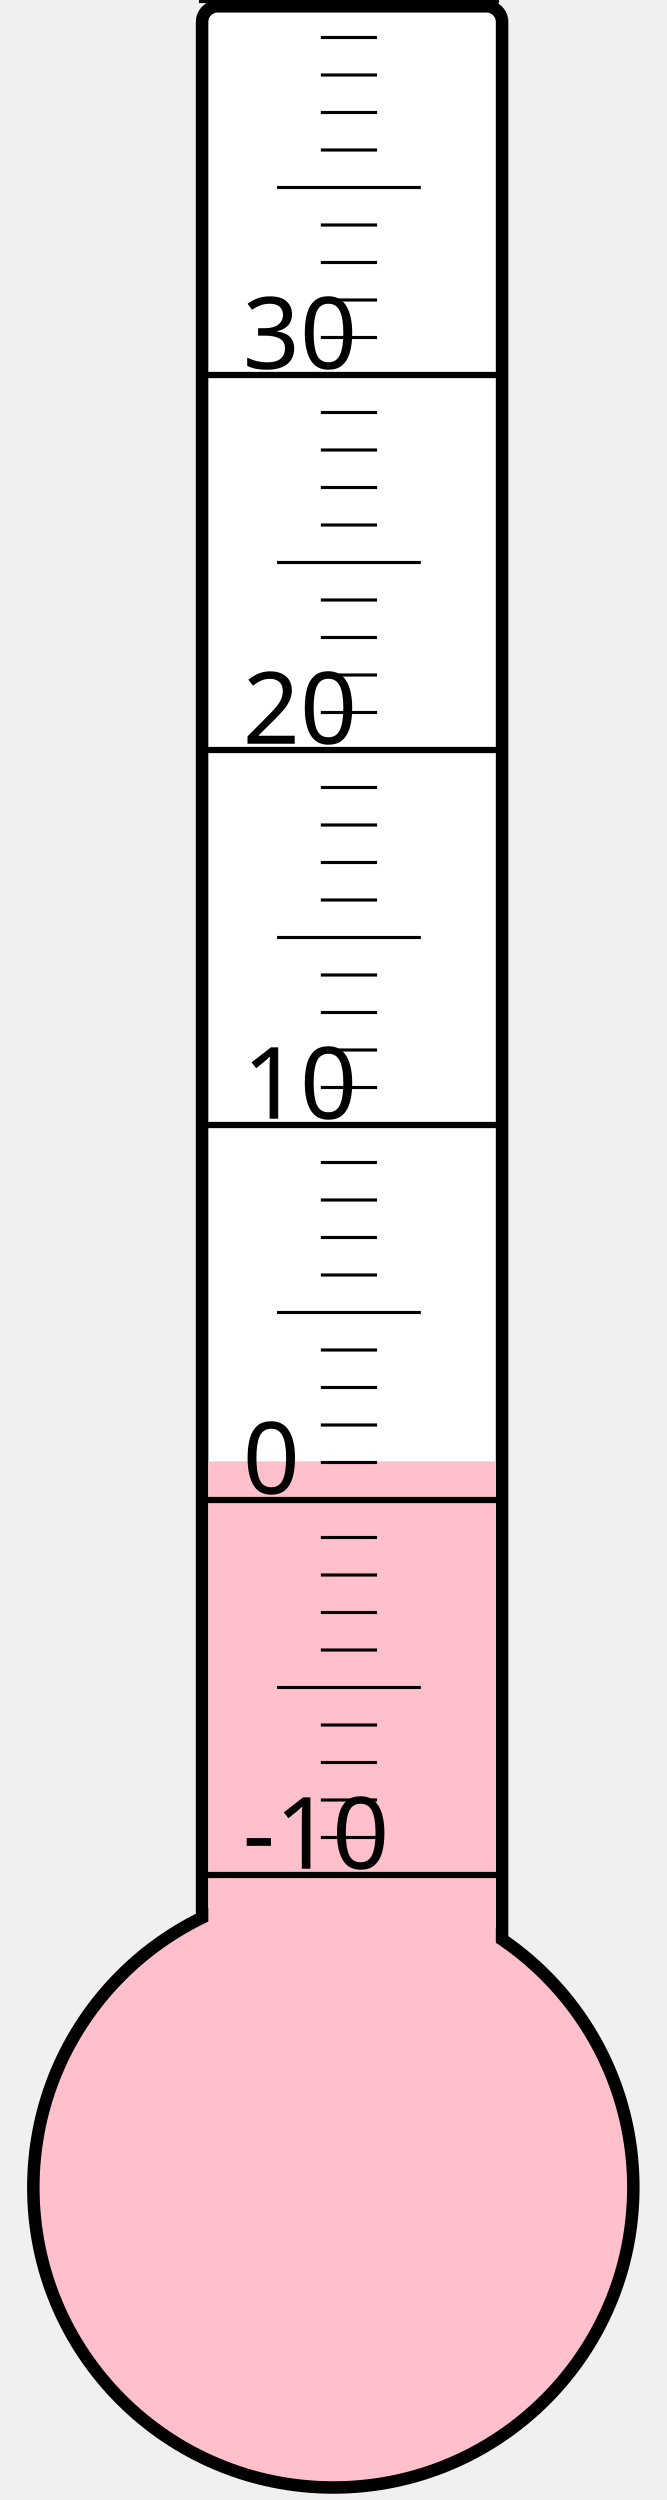
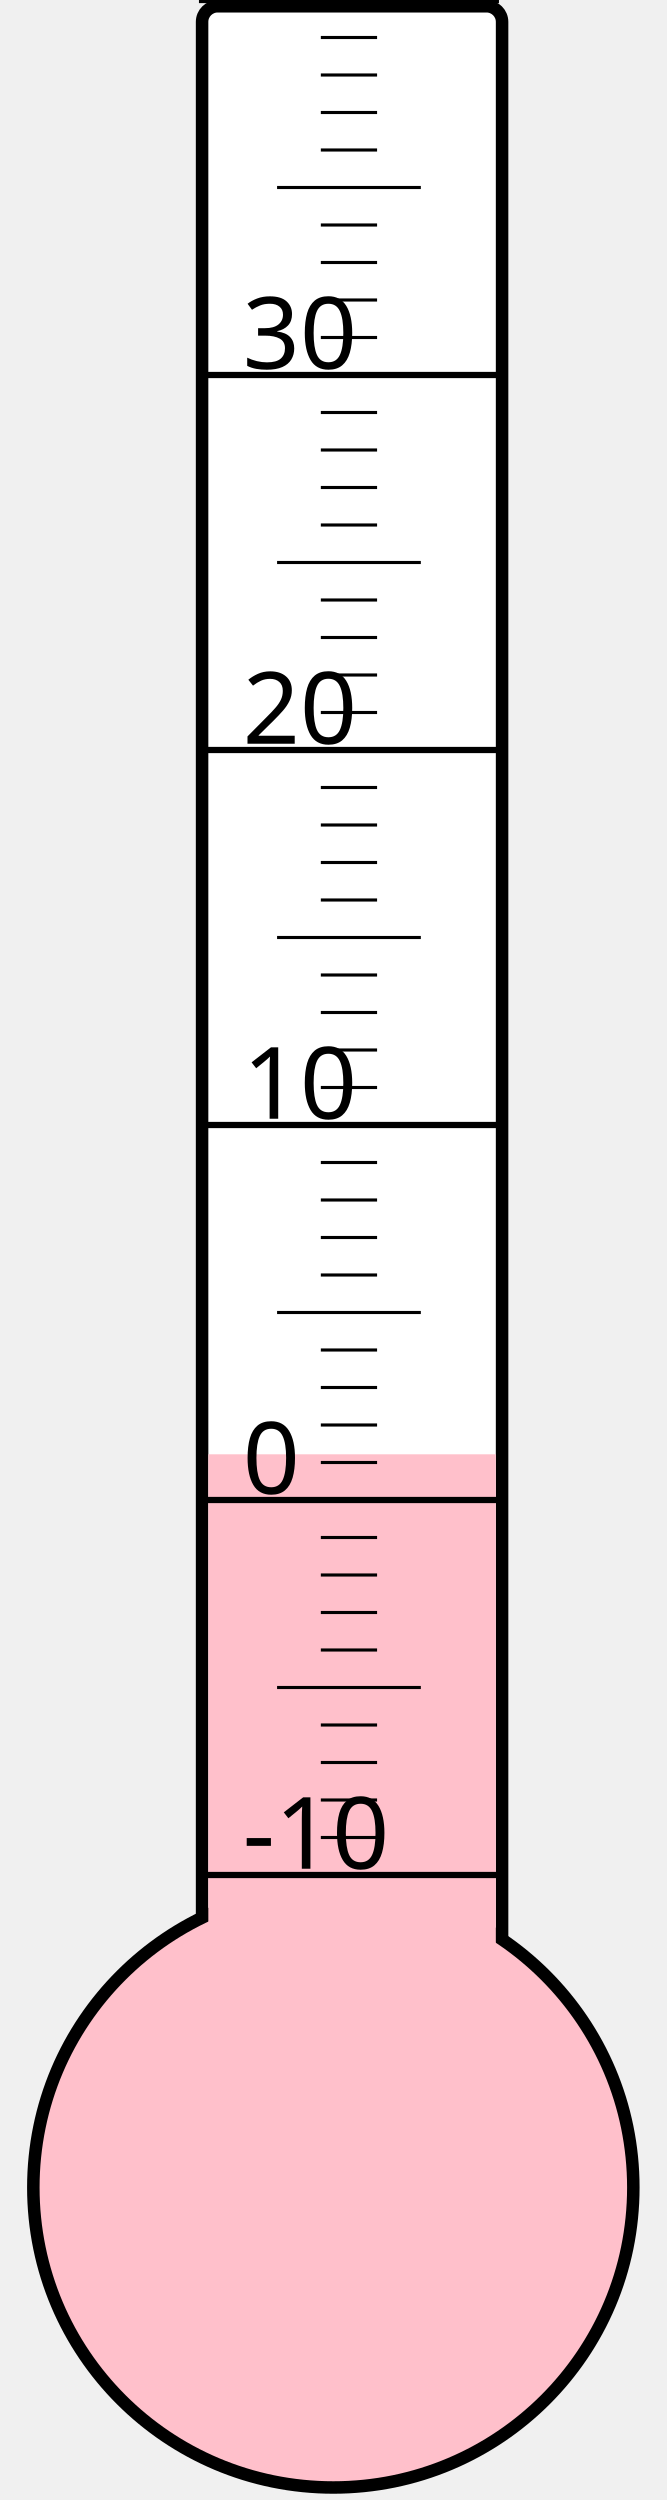
<svg xmlns="http://www.w3.org/2000/svg" width="40px" height="150px" viewBox="0 0 200 800">
  <rect width="200" height="800" x="0" y="0" style="fill: #ffffeb; fill-opacity: 0;" />
  <rect width="96" height="680" x="58" y="2" rx="5" ry="5" style="fill: white; fill-opacity: 1; stroke: black; stroke-width: 4;" />
  <circle cx="100" cy="700" r="96" style="fill: pink; stroke: black; stroke-width: 4;" />
-   <rect width="92" height="232.375" x="60" y="467.625" style="fill: pink; fill-opacity: 1; stroke-width: 0;" />
+   <rect width="92" height="234.625" x="60" y="465.375" style="fill: pink; fill-opacity: 1; stroke-width: 0;" />
  <text x="71" y="598" style="font-family: sans-serif; font-size: 24pt;">-10</text>
  <text x="71" y="478" style="font-family: sans-serif; font-size: 24pt;">0</text>
  <text x="71" y="358" style="font-family: sans-serif; font-size: 24pt;">10</text>
  <text x="71" y="238" style="font-family: sans-serif; font-size: 24pt;">20</text>
  <text x="71" y="118" style="font-family: sans-serif; font-size: 24pt;">30</text>
  <g style="stroke: black;">
    <line x1="57" y1="600" x2="153" y2="600" style="stroke-width: 2;" />
    <line x1="96" y1="588" x2="114" y2="588" style="stroke-width: 1;" />
    <line x1="96" y1="576" x2="114" y2="576" style="stroke-width: 1;" />
    <line x1="96" y1="564" x2="114" y2="564" style="stroke-width: 1;" />
    <line x1="96" y1="552" x2="114" y2="552" style="stroke-width: 1;" />
    <line x1="82" y1="540" x2="128" y2="540" style="stroke-width: 1;" />
    <line x1="96" y1="528" x2="114" y2="528" style="stroke-width: 1;" />
    <line x1="96" y1="516" x2="114" y2="516" style="stroke-width: 1;" />
    <line x1="96" y1="504" x2="114" y2="504" style="stroke-width: 1;" />
    <line x1="96" y1="492" x2="114" y2="492" style="stroke-width: 1;" />
    <line x1="57" y1="480" x2="153" y2="480" style="stroke-width: 2;" />
    <line x1="96" y1="468" x2="114" y2="468" style="stroke-width: 1;" />
    <line x1="96" y1="456" x2="114" y2="456" style="stroke-width: 1;" />
    <line x1="96" y1="444" x2="114" y2="444" style="stroke-width: 1;" />
    <line x1="96" y1="432" x2="114" y2="432" style="stroke-width: 1;" />
    <line x1="82" y1="420" x2="128" y2="420" style="stroke-width: 1;" />
    <line x1="96" y1="408" x2="114" y2="408" style="stroke-width: 1;" />
    <line x1="96" y1="396" x2="114" y2="396" style="stroke-width: 1;" />
    <line x1="96" y1="384" x2="114" y2="384" style="stroke-width: 1;" />
    <line x1="96" y1="372" x2="114" y2="372" style="stroke-width: 1;" />
    <line x1="57" y1="360" x2="153" y2="360" style="stroke-width: 2;" />
    <line x1="96" y1="348" x2="114" y2="348" style="stroke-width: 1;" />
    <line x1="96" y1="336" x2="114" y2="336" style="stroke-width: 1;" />
    <line x1="96" y1="324" x2="114" y2="324" style="stroke-width: 1;" />
    <line x1="96" y1="312" x2="114" y2="312" style="stroke-width: 1;" />
    <line x1="82" y1="300" x2="128" y2="300" style="stroke-width: 1;" />
    <line x1="96" y1="288" x2="114" y2="288" style="stroke-width: 1;" />
    <line x1="96" y1="276" x2="114" y2="276" style="stroke-width: 1;" />
    <line x1="96" y1="264" x2="114" y2="264" style="stroke-width: 1;" />
    <line x1="96" y1="252" x2="114" y2="252" style="stroke-width: 1;" />
    <line x1="57" y1="240" x2="153" y2="240" style="stroke-width: 2;" />
    <line x1="96" y1="228" x2="114" y2="228" style="stroke-width: 1;" />
    <line x1="96" y1="216" x2="114" y2="216" style="stroke-width: 1;" />
    <line x1="96" y1="204" x2="114" y2="204" style="stroke-width: 1;" />
    <line x1="96" y1="192" x2="114" y2="192" style="stroke-width: 1;" />
    <line x1="82" y1="180" x2="128" y2="180" style="stroke-width: 1;" />
    <line x1="96" y1="168" x2="114" y2="168" style="stroke-width: 1;" />
    <line x1="96" y1="156" x2="114" y2="156" style="stroke-width: 1;" />
    <line x1="96" y1="144" x2="114" y2="144" style="stroke-width: 1;" />
    <line x1="96" y1="132" x2="114" y2="132" style="stroke-width: 1;" />
    <line x1="57" y1="120" x2="153" y2="120" style="stroke-width: 2;" />
    <line x1="96" y1="108" x2="114" y2="108" style="stroke-width: 1;" />
    <line x1="96" y1="96" x2="114" y2="96" style="stroke-width: 1;" />
    <line x1="96" y1="84" x2="114" y2="84" style="stroke-width: 1;" />
    <line x1="96" y1="72" x2="114" y2="72" style="stroke-width: 1;" />
    <line x1="82" y1="60" x2="128" y2="60" style="stroke-width: 1;" />
    <line x1="96" y1="48" x2="114" y2="48" style="stroke-width: 1;" />
    <line x1="96" y1="36" x2="114" y2="36" style="stroke-width: 1;" />
    <line x1="96" y1="24" x2="114" y2="24" style="stroke-width: 1;" />
    <line x1="96" y1="12" x2="114" y2="12" style="stroke-width: 1;" />
    <line x1="57" y1="0" x2="153" y2="0" style="stroke-width: 2;" />
  </g>
</svg>
